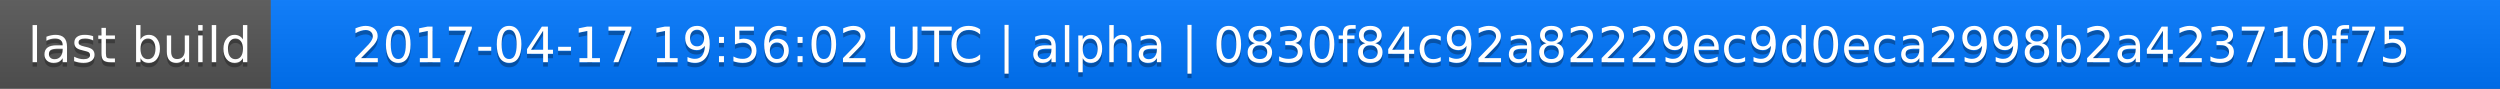
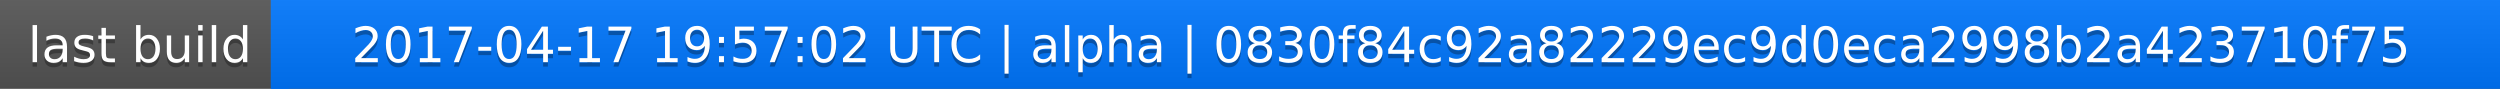
<svg xmlns="http://www.w3.org/2000/svg" width="563" height="20">
  <linearGradient id="a" x2="0" y2="100%">
    <stop offset="0" stop-color="#bbb" stop-opacity=".1" />
    <stop offset="1" stop-opacity=".1" />
  </linearGradient>
  <rect rx="0" width="563" height="20" fill="#555" />
  <rect rx="0" x="61" width="502" height="20" fill="#07f" />
  <path fill="#07f" d="M61 0h4v20h-4z" />
  <rect rx="0" width="563" height="20" fill="url(#a)" />
  <g fill="#fff" text-anchor="middle" font-family="DejaVu Sans,Verdana,Geneva,sans-serif" font-size="11">
    <text x="31.5" y="15" fill="#010101" fill-opacity=".3">last build</text>
    <text x="31.5" y="14">last build</text>
-     <text x="311" y="15" fill="#010101" fill-opacity=".3">2017-04-17 19:56:02 UTC | alpha | 0830f84c92a82229ec9d0eca2998b2a423710f75</text>
-     <text x="311" y="14">2017-04-17 19:56:02 UTC | alpha | 0830f84c92a82229ec9d0eca2998b2a423710f75</text>
+     <text x="311" y="15" fill="#010101" fill-opacity=".3">2017-04-17 19:57:02 UTC | alpha | 0830f84c92a82229ec9d0eca2998b2a423710f75</text>
+     <text x="311" y="14">2017-04-17 19:57:02 UTC | alpha | 0830f84c92a82229ec9d0eca2998b2a423710f75</text>
  </g>
</svg>
